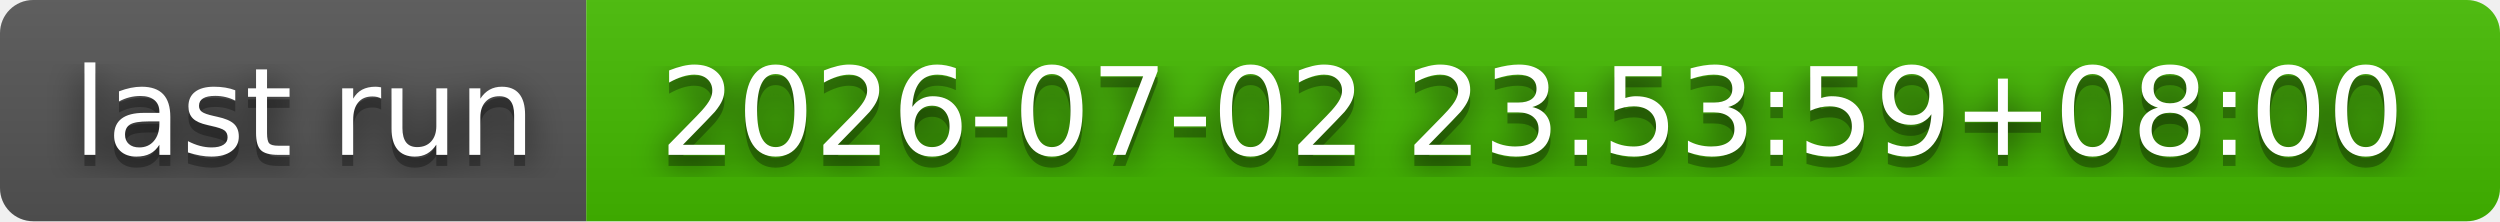
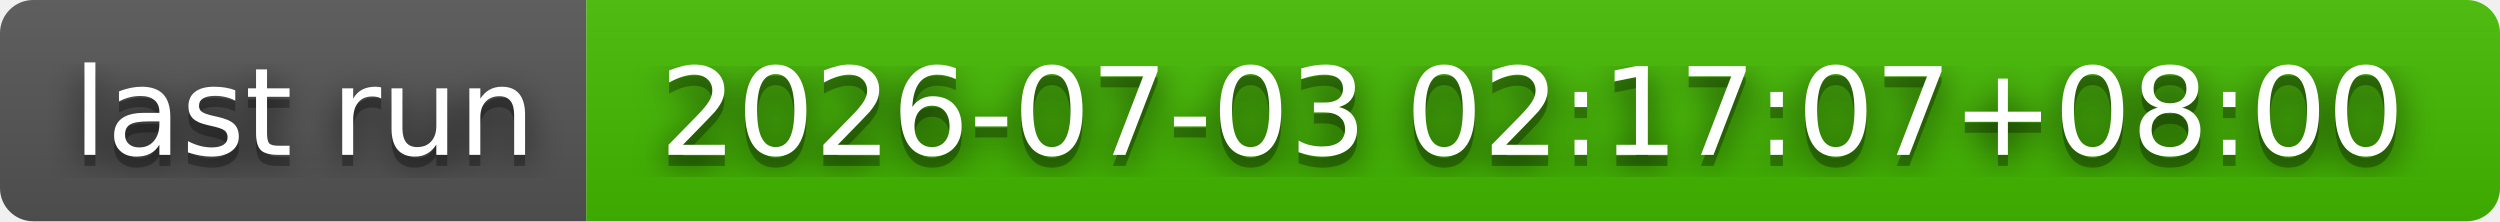
- <svg xmlns="http://www.w3.org/2000/svg" width="226" height="20" role="img" aria-label="last run: 2026-07-02 23:53:59+08:00">
+ <svg xmlns="http://www.w3.org/2000/svg" width="226" height="20" role="img" aria-label="last run: 2026-07-03 02:17:07+08:00">
  <filter id="blur">
    <feGaussianBlur stdDeviation="16" />
  </filter>
  <linearGradient id="s" x2="0" y2="100%">
    <stop offset="0" stop-color="#bbb" stop-opacity=".1" />
    <stop offset="1" stop-opacity=".1" />
  </linearGradient>
  <clipPath id="r">
    <rect width="226" height="20" rx="3" />
  </clipPath>
  <g clip-path="url(#r)">
    <rect width="53" height="20" fill="#555" />
    <rect x="53" width="173" height="20" fill="#4b0" />
    <rect width="226" height="20" fill="url(#s)" />
  </g>
  <g fill="#fff" text-anchor="middle" font-family="Verdana,Geneva,DejaVu Sans,sans-serif" text-rendering="geometricPrecision" font-size="110">
    <g transform="scale(.1)">
      <g aria-hidden="true" fill="#010101">
        <text x="275" y="150" fill-opacity=".8" filter="url(#blur)" textLength="430">last run</text>
        <text x="275" y="150" fill-opacity=".3" textLength="430">last run</text>
      </g>
      <text x="275" y="140" textLength="430">last run</text>
    </g>
    <g transform="scale(.1)">
      <g aria-hidden="true" fill="#010101">
-         <text x="1385" y="150" fill-opacity=".8" filter="url(#blur)" textLength="1630">2026-07-02 23:53:59+08:00</text>
-         <text x="1385" y="150" fill-opacity=".3" textLength="1630">2026-07-02 23:53:59+08:00</text>
+         <text x="1385" y="150" fill-opacity=".8" filter="url(#blur)" textLength="1630">2026-07-03 02:17:07+08:00</text>
+         <text x="1385" y="150" fill-opacity=".3" textLength="1630">2026-07-03 02:17:07+08:00</text>
      </g>
-       <text x="1385" y="140" textLength="1630">2026-07-02 23:53:59+08:00</text>
+       <text x="1385" y="140" textLength="1630">2026-07-03 02:17:07+08:00</text>
    </g>
  </g>
</svg>
